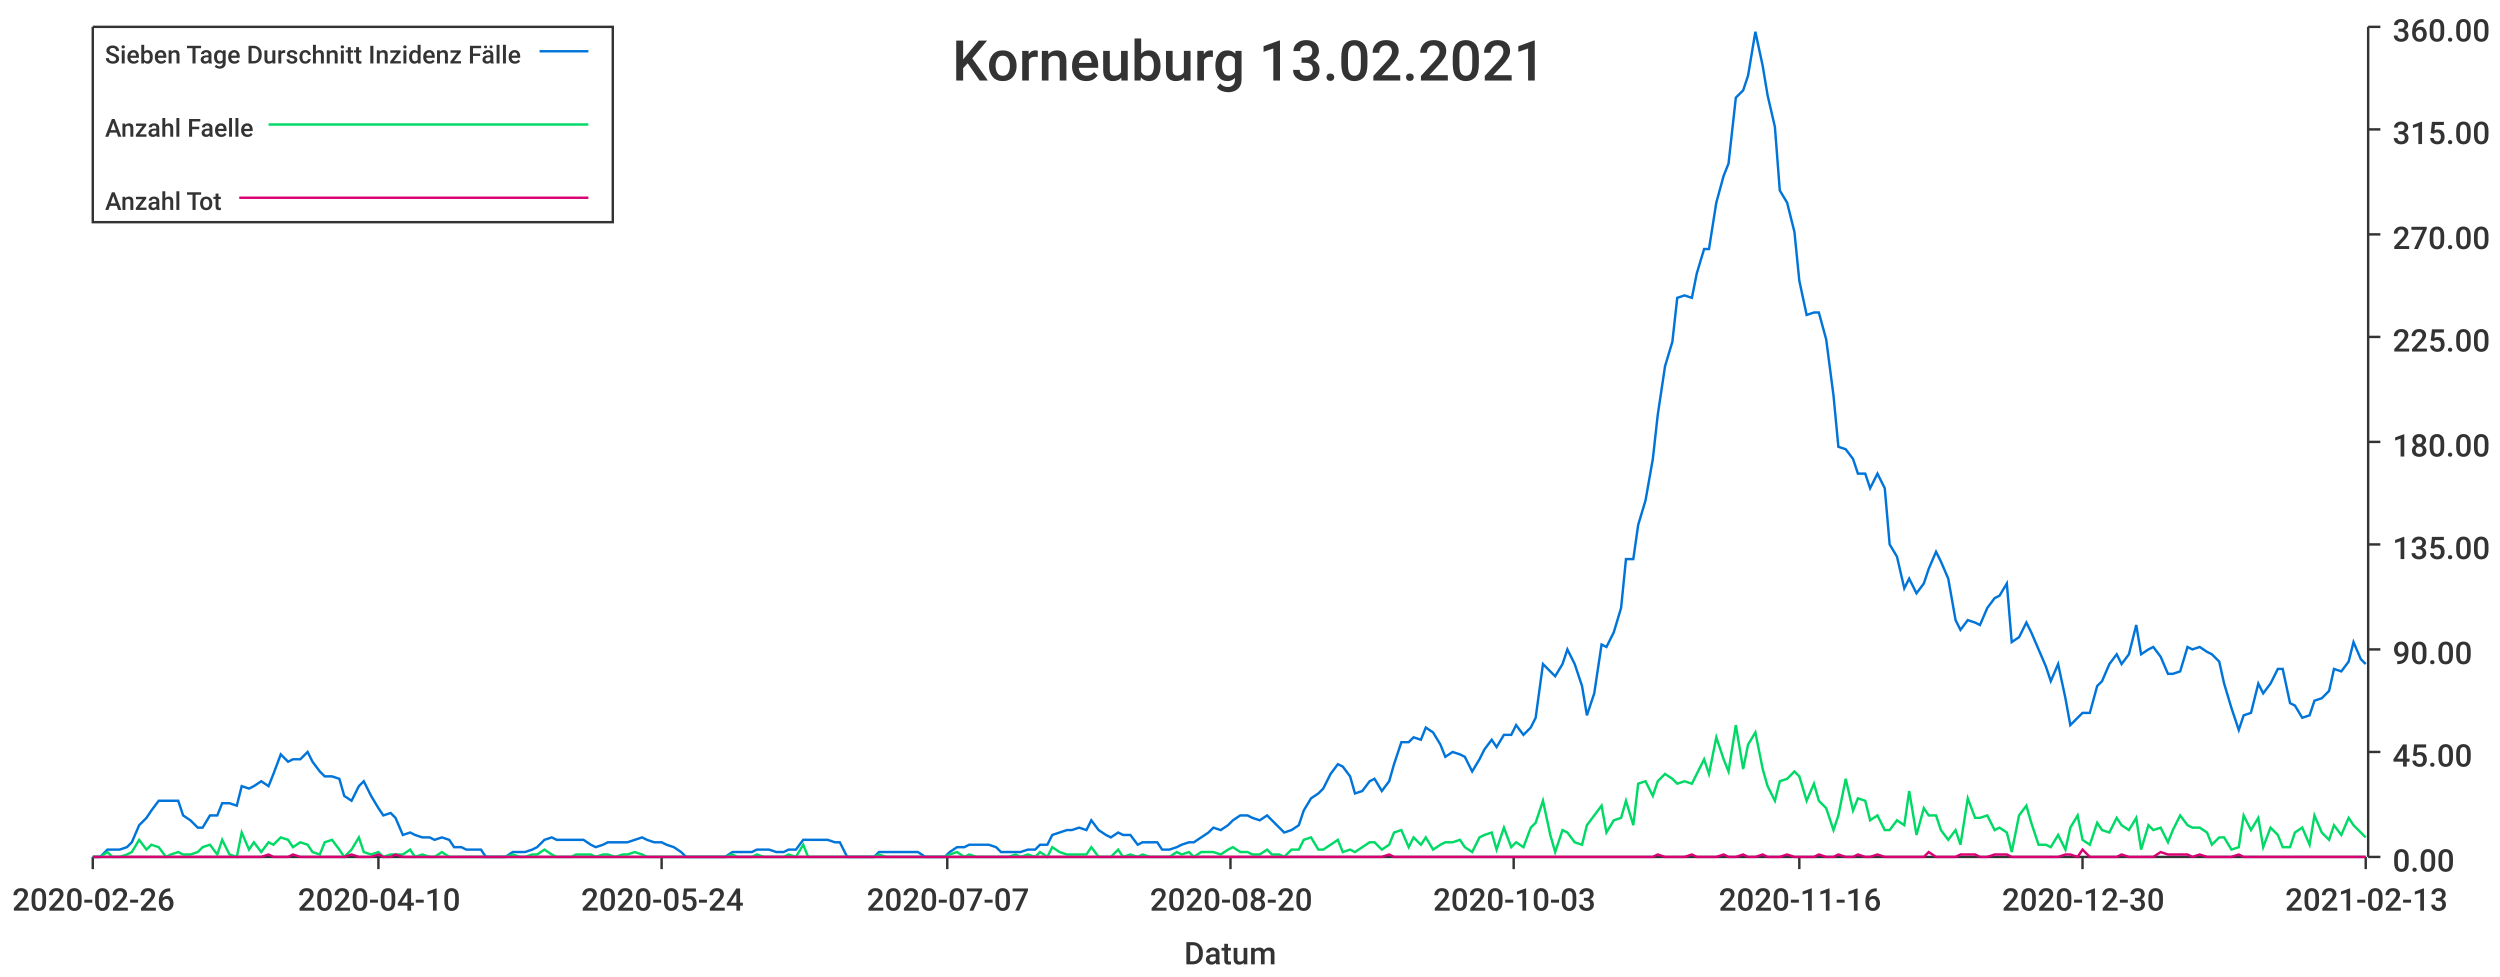
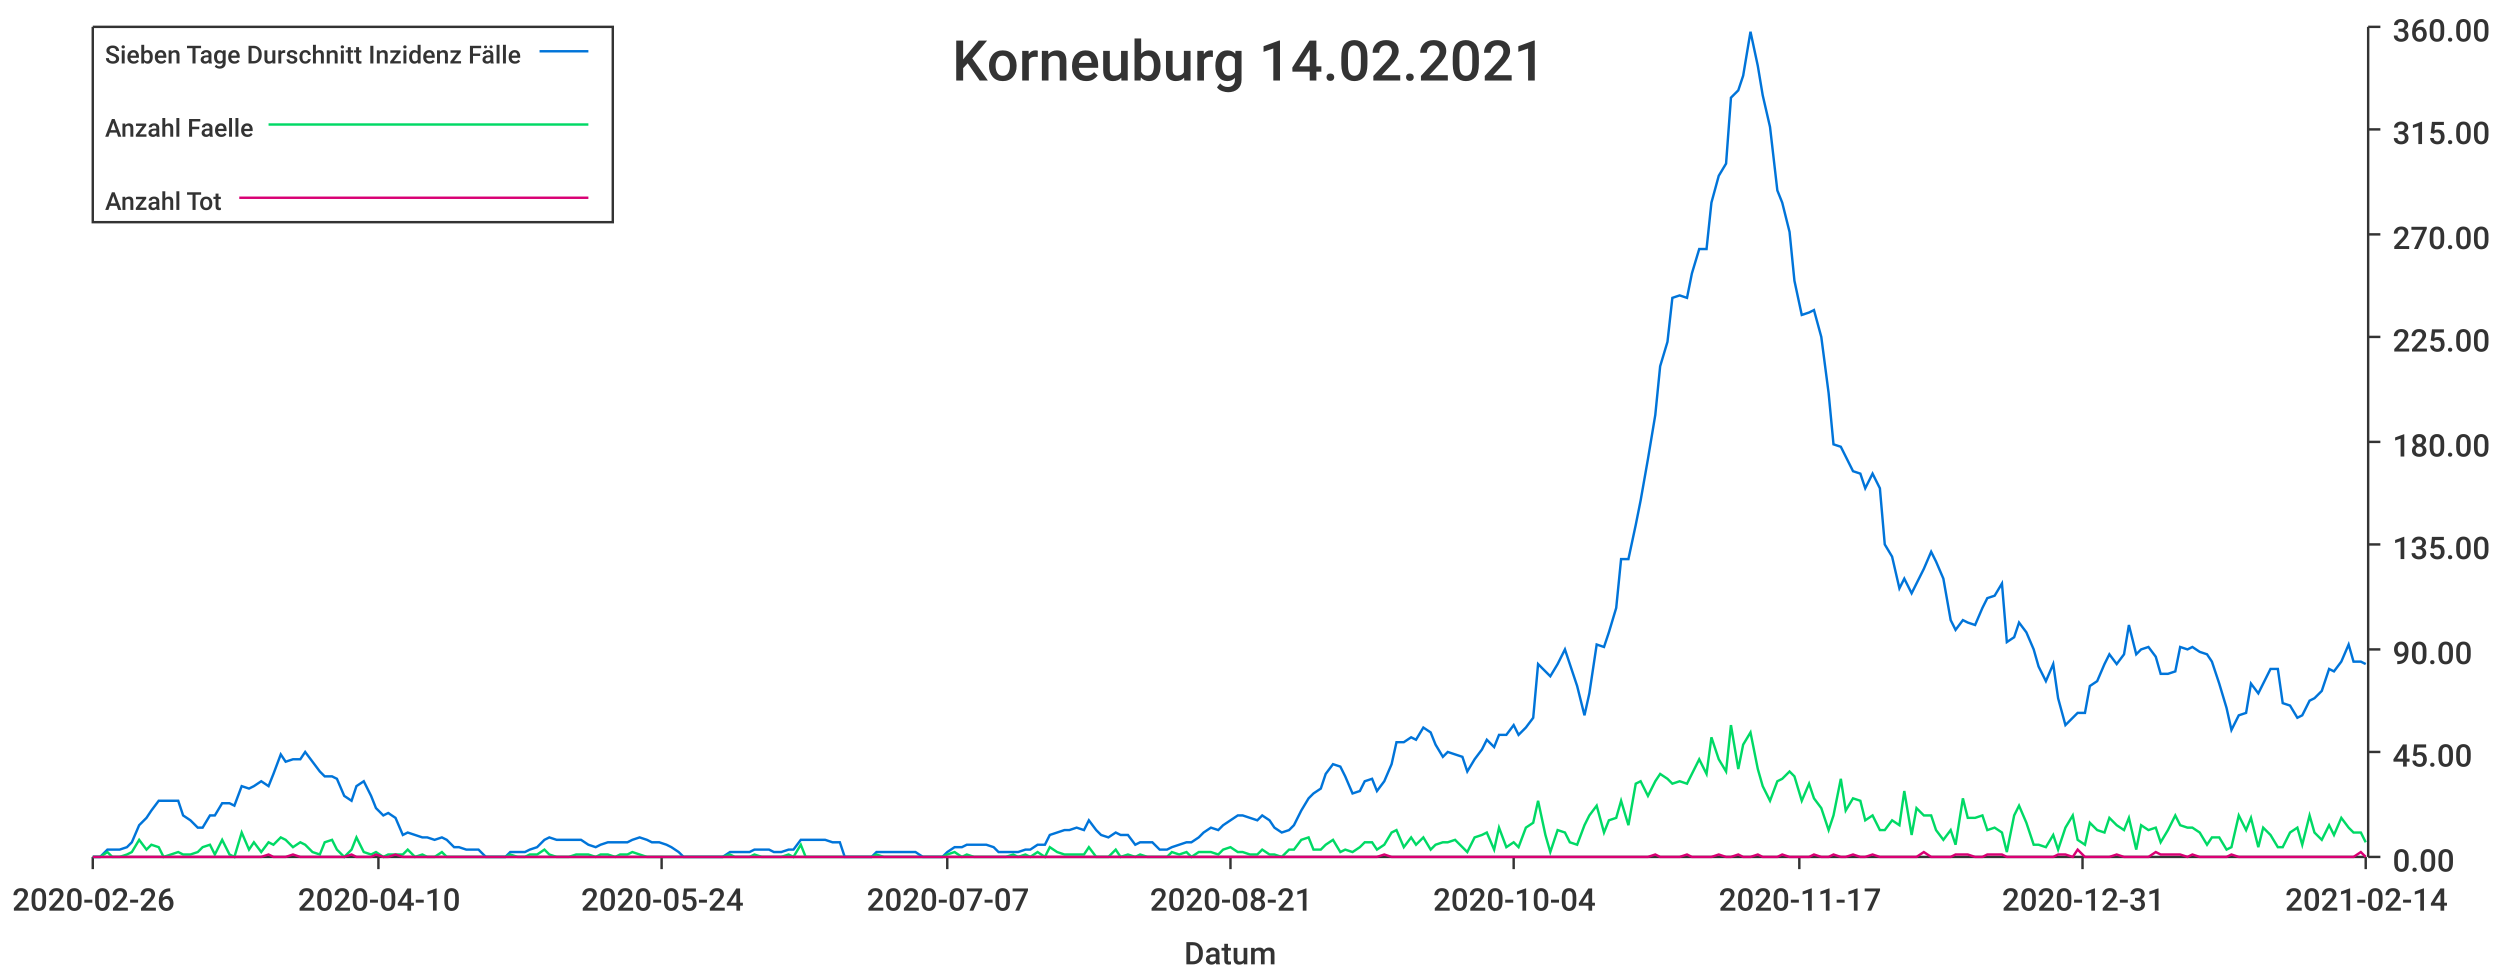
<svg xmlns="http://www.w3.org/2000/svg" width="1024" height="400">\n<path d="M 0 0 L 1024 0 L 1024 400 L 0 400 L 0 0" style="stroke-width:0;stroke:rgba(255,255,255,1.0);fill:rgba(255,255,255,1.0)" />
  <path d="M 38 11 L 969 11 L 969 351 L 38 351 L 38 11" style="stroke-width:0;stroke:rgba(255,255,255,1.0);fill:rgba(255,255,255,1.0)" />
  <path d="M 38 351 L 969 351" style="stroke-width:1;stroke:rgba(51,51,51,1.0);fill:none" />
  <path d="M 38 351 L 38 356" style="stroke-width:1;stroke:rgba(51,51,51,1.0);fill:none" />
  <text x="5" y="373" style="stroke-width:0;stroke:none;fill:rgba(51,51,51,1.0);font-size:12.8px;font-family:'Roboto Medium',sans-serif">2020-02-26</text>
  <path d="M 155 351 L 155 356" style="stroke-width:1;stroke:rgba(51,51,51,1.0);fill:none" />
  <text x="122" y="373" style="stroke-width:0;stroke:none;fill:rgba(51,51,51,1.0);font-size:12.8px;font-family:'Roboto Medium',sans-serif">2020-04-10</text>
  <path d="M 271 351 L 271 356" style="stroke-width:1;stroke:rgba(51,51,51,1.0);fill:none" />
  <text x="238" y="373" style="stroke-width:0;stroke:none;fill:rgba(51,51,51,1.0);font-size:12.8px;font-family:'Roboto Medium',sans-serif">2020-05-24</text>
  <path d="M 388 351 L 388 356" style="stroke-width:1;stroke:rgba(51,51,51,1.0);fill:none" />
  <text x="355" y="373" style="stroke-width:0;stroke:none;fill:rgba(51,51,51,1.0);font-size:12.8px;font-family:'Roboto Medium',sans-serif">2020-07-07</text>
  <path d="M 504 351 L 504 356" style="stroke-width:1;stroke:rgba(51,51,51,1.0);fill:none" />
-   <text x="471" y="373" style="stroke-width:0;stroke:none;fill:rgba(51,51,51,1.0);font-size:12.8px;font-family:'Roboto Medium',sans-serif">2020-08-20</text>
+   <text x="471" y="373" style="stroke-width:0;stroke:none;fill:rgba(51,51,51,1.0);font-size:12.8px;font-family:'Roboto Medium',sans-serif">2020-08-21</text>
  <path d="M 620 351 L 620 356" style="stroke-width:1;stroke:rgba(51,51,51,1.0);fill:none" />
-   <text x="587" y="373" style="stroke-width:0;stroke:none;fill:rgba(51,51,51,1.0);font-size:12.8px;font-family:'Roboto Medium',sans-serif">2020-10-03</text>
+   <text x="587" y="373" style="stroke-width:0;stroke:none;fill:rgba(51,51,51,1.0);font-size:12.8px;font-family:'Roboto Medium',sans-serif">2020-10-04</text>
  <path d="M 737 351 L 737 356" style="stroke-width:1;stroke:rgba(51,51,51,1.0);fill:none" />
-   <text x="704" y="373" style="stroke-width:0;stroke:none;fill:rgba(51,51,51,1.0);font-size:12.8px;font-family:'Roboto Medium',sans-serif">2020-11-16</text>
+   <text x="704" y="373" style="stroke-width:0;stroke:none;fill:rgba(51,51,51,1.0);font-size:12.8px;font-family:'Roboto Medium',sans-serif">2020-11-17</text>
  <path d="M 853 351 L 853 356" style="stroke-width:1;stroke:rgba(51,51,51,1.0);fill:none" />
-   <text x="820" y="373" style="stroke-width:0;stroke:none;fill:rgba(51,51,51,1.0);font-size:12.8px;font-family:'Roboto Medium',sans-serif">2020-12-30</text>
+   <text x="820" y="373" style="stroke-width:0;stroke:none;fill:rgba(51,51,51,1.0);font-size:12.8px;font-family:'Roboto Medium',sans-serif">2020-12-31</text>
  <path d="M 969 351 L 969 356" style="stroke-width:1;stroke:rgba(51,51,51,1.0);fill:none" />
-   <text x="936" y="373" style="stroke-width:0;stroke:none;fill:rgba(51,51,51,1.0);font-size:12.8px;font-family:'Roboto Medium',sans-serif">2021-02-13</text>
+   <text x="936" y="373" style="stroke-width:0;stroke:none;fill:rgba(51,51,51,1.0);font-size:12.8px;font-family:'Roboto Medium',sans-serif">2021-02-14</text>
  <text x="485" y="395" style="stroke-width:0;stroke:none;fill:rgba(51,51,51,1.0);font-size:12.8px;font-family:'Roboto Medium',sans-serif">Datum</text>
  <path d="M 970 351 L 970 11" style="stroke-width:1;stroke:rgba(51,51,51,1.0);fill:none" />
  <path d="M 970 351 L 975 351" style="stroke-width:1;stroke:rgba(51,51,51,1.0);fill:none" />
  <text x="980" y="357" style="stroke-width:0;stroke:none;fill:rgba(51,51,51,1.0);font-size:12.8px;font-family:'Roboto Medium',sans-serif">0.00</text>
  <path d="M 970 308 L 975 308" style="stroke-width:1;stroke:rgba(51,51,51,1.0);fill:none" />
  <text x="980" y="314" style="stroke-width:0;stroke:none;fill:rgba(51,51,51,1.0);font-size:12.8px;font-family:'Roboto Medium',sans-serif">45.00</text>
  <path d="M 970 266 L 975 266" style="stroke-width:1;stroke:rgba(51,51,51,1.0);fill:none" />
  <text x="980" y="272" style="stroke-width:0;stroke:none;fill:rgba(51,51,51,1.0);font-size:12.8px;font-family:'Roboto Medium',sans-serif">90.00</text>
  <path d="M 970 223 L 975 223" style="stroke-width:1;stroke:rgba(51,51,51,1.0);fill:none" />
  <text x="980" y="229" style="stroke-width:0;stroke:none;fill:rgba(51,51,51,1.0);font-size:12.8px;font-family:'Roboto Medium',sans-serif">135.00</text>
  <path d="M 970 181 L 975 181" style="stroke-width:1;stroke:rgba(51,51,51,1.0);fill:none" />
  <text x="980" y="187" style="stroke-width:0;stroke:none;fill:rgba(51,51,51,1.0);font-size:12.8px;font-family:'Roboto Medium',sans-serif">180.00</text>
  <path d="M 970 138 L 975 138" style="stroke-width:1;stroke:rgba(51,51,51,1.0);fill:none" />
  <text x="980" y="144" style="stroke-width:0;stroke:none;fill:rgba(51,51,51,1.0);font-size:12.8px;font-family:'Roboto Medium',sans-serif">225.00</text>
  <path d="M 970 96 L 975 96" style="stroke-width:1;stroke:rgba(51,51,51,1.0);fill:none" />
  <text x="980" y="102" style="stroke-width:0;stroke:none;fill:rgba(51,51,51,1.0);font-size:12.8px;font-family:'Roboto Medium',sans-serif">270.00</text>
  <path d="M 970 53 L 975 53" style="stroke-width:1;stroke:rgba(51,51,51,1.0);fill:none" />
  <text x="980" y="59" style="stroke-width:0;stroke:none;fill:rgba(51,51,51,1.0);font-size:12.8px;font-family:'Roboto Medium',sans-serif">315.00</text>
  <path d="M 970 11 L 975 11" style="stroke-width:1;stroke:rgba(51,51,51,1.0);fill:none" />
  <text x="980" y="17" style="stroke-width:0;stroke:none;fill:rgba(51,51,51,1.0);font-size:12.8px;font-family:'Roboto Medium',sans-serif">360.00</text>
-   <path d="M 38 351 L 41 351 L 44 348 L 46 348 L 49 348 L 52 347 L 54 345 L 57 338 L 60 335 L 62 332 L 65 328 L 68 328 L 70 328 L 73 328 L 75 334 L 78 336 L 81 339 L 83 339 L 86 334 L 89 334 L 91 329 L 94 329 L 97 330 L 99 322 L 102 323 L 104 322 L 107 320 L 110 322 L 112 317 L 115 309 L 118 312 L 120 311 L 123 311 L 126 308 L 128 312 L 131 316 L 133 318 L 136 318 L 139 319 L 141 326 L 144 328 L 147 322 L 149 320 L 152 326 L 155 331 L 157 334 L 160 333 L 162 335 L 165 342 L 168 341 L 170 342 L 173 343 L 176 343 L 178 344 L 181 343 L 184 344 L 186 347 L 189 347 L 191 348 L 194 348 L 197 348 L 199 351 L 202 351 L 205 351 L 207 351 L 210 349 L 213 349 L 215 349 L 218 348 L 220 347 L 223 344 L 226 343 L 228 344 L 231 344 L 234 344 L 236 344 L 239 344 L 242 346 L 244 347 L 247 346 L 249 345 L 252 345 L 255 345 L 257 345 L 260 344 L 263 343 L 265 344 L 268 345 L 271 345 L 273 346 L 276 347 L 279 349 L 281 351 L 284 351 L 286 351 L 289 351 L 292 351 L 294 351 L 297 351 L 300 349 L 302 349 L 305 349 L 308 349 L 310 348 L 313 348 L 315 348 L 318 349 L 321 349 L 323 348 L 326 348 L 329 344 L 331 344 L 334 344 L 337 344 L 339 344 L 342 345 L 344 345 L 347 351 L 350 351 L 352 351 L 355 351 L 358 351 L 360 349 L 363 349 L 366 349 L 368 349 L 371 349 L 373 349 L 376 349 L 379 351 L 381 351 L 384 351 L 387 351 L 389 349 L 392 347 L 395 347 L 397 346 L 400 346 L 402 346 L 405 346 L 408 347 L 410 349 L 413 349 L 416 349 L 418 349 L 421 348 L 424 348 L 426 346 L 429 346 L 431 342 L 434 341 L 437 340 L 439 340 L 442 339 L 445 340 L 447 336 L 450 340 L 453 342 L 455 343 L 458 341 L 460 342 L 463 342 L 466 346 L 468 345 L 471 345 L 474 345 L 476 348 L 479 348 L 482 347 L 484 346 L 487 345 L 489 345 L 492 343 L 495 341 L 497 339 L 500 340 L 503 338 L 505 336 L 508 334 L 511 334 L 513 335 L 516 336 L 519 334 L 521 336 L 524 339 L 526 341 L 529 340 L 532 338 L 534 332 L 537 327 L 540 325 L 542 323 L 545 317 L 548 313 L 550 314 L 553 318 L 555 325 L 558 324 L 561 320 L 563 319 L 566 324 L 569 320 L 571 313 L 574 304 L 577 304 L 579 302 L 582 303 L 584 298 L 587 300 L 590 305 L 592 310 L 595 308 L 598 309 L 600 310 L 603 316 L 606 311 L 608 307 L 611 303 L 613 306 L 616 301 L 619 301 L 621 297 L 624 301 L 627 298 L 629 294 L 632 272 L 635 275 L 637 277 L 640 272 L 642 266 L 645 272 L 648 281 L 650 293 L 653 284 L 656 264 L 658 265 L 661 259 L 664 249 L 666 229 L 669 229 L 671 215 L 674 205 L 677 188 L 679 170 L 682 150 L 685 140 L 687 122 L 690 121 L 693 122 L 695 112 L 698 102 L 700 102 L 703 83 L 706 72 L 708 67 L 711 40 L 714 37 L 716 31 L 719 13 L 722 27 L 724 39 L 727 52 L 729 78 L 732 83 L 735 95 L 737 115 L 740 129 L 743 128 L 745 128 L 748 139 L 751 162 L 753 183 L 756 184 L 759 188 L 761 194 L 764 194 L 766 200 L 769 194 L 772 200 L 774 223 L 777 228 L 780 241 L 782 237 L 785 243 L 788 239 L 790 233 L 793 226 L 795 230 L 798 237 L 801 254 L 803 258 L 806 254 L 809 255 L 811 256 L 814 249 L 817 245 L 819 244 L 822 239 L 824 263 L 827 261 L 830 255 L 832 259 L 835 266 L 838 273 L 840 279 L 843 272 L 846 286 L 848 297 L 851 294 L 853 292 L 856 292 L 859 281 L 861 279 L 864 272 L 867 268 L 869 272 L 872 268 L 875 256 L 877 268 L 880 266 L 882 265 L 885 269 L 888 276 L 890 276 L 893 275 L 896 265 L 898 266 L 901 265 L 904 267 L 906 268 L 909 271 L 911 280 L 914 290 L 917 299 L 919 293 L 922 292 L 925 280 L 927 284 L 930 280 L 933 274 L 935 274 L 938 288 L 940 289 L 943 294 L 946 293 L 948 287 L 951 286 L 954 283 L 956 274 L 959 275 L 962 271 L 964 263 L 967 270 L 969 272" style="stroke-width:1;stroke:rgba(0,116,217,1.0);fill:none" />
-   <path d="M 38 351 L 41 351 L 44 349 L 46 351 L 49 351 L 52 350 L 54 349 L 57 344 L 60 348 L 62 346 L 65 347 L 68 351 L 70 350 L 73 349 L 75 350 L 78 350 L 81 349 L 83 347 L 86 346 L 89 350 L 91 344 L 94 350 L 97 351 L 99 341 L 102 348 L 104 345 L 107 349 L 110 345 L 112 346 L 115 343 L 118 344 L 120 347 L 123 345 L 126 346 L 128 349 L 131 350 L 133 345 L 136 344 L 139 348 L 141 351 L 144 348 L 147 343 L 149 349 L 152 350 L 155 349 L 157 351 L 160 350 L 162 350 L 165 350 L 168 348 L 170 351 L 173 350 L 176 351 L 178 351 L 181 349 L 184 351 L 186 351 L 189 351 L 191 351 L 194 351 L 197 351 L 199 351 L 202 351 L 205 351 L 207 351 L 210 350 L 213 351 L 215 351 L 218 350 L 220 350 L 223 348 L 226 350 L 228 351 L 231 351 L 234 351 L 236 350 L 239 350 L 242 350 L 244 351 L 247 350 L 249 350 L 252 351 L 255 350 L 257 350 L 260 349 L 263 350 L 265 351 L 268 351 L 271 351 L 273 351 L 276 351 L 279 351 L 281 351 L 284 351 L 286 351 L 289 351 L 292 351 L 294 351 L 297 351 L 300 350 L 302 351 L 305 351 L 308 351 L 310 350 L 313 351 L 315 351 L 318 351 L 321 351 L 323 350 L 326 351 L 329 346 L 331 351 L 334 351 L 337 351 L 339 351 L 342 351 L 344 351 L 347 351 L 350 351 L 352 351 L 355 351 L 358 351 L 360 350 L 363 351 L 366 351 L 368 351 L 371 351 L 373 351 L 376 351 L 379 351 L 381 351 L 384 351 L 387 351 L 389 350 L 392 349 L 395 351 L 397 350 L 400 351 L 402 351 L 405 351 L 408 351 L 410 351 L 413 351 L 416 350 L 418 351 L 421 350 L 424 351 L 426 349 L 429 351 L 431 347 L 434 349 L 437 350 L 439 350 L 442 350 L 445 350 L 447 347 L 450 351 L 453 351 L 455 351 L 458 348 L 460 351 L 463 350 L 466 351 L 468 350 L 471 351 L 474 351 L 476 351 L 479 351 L 482 349 L 484 350 L 487 349 L 489 351 L 492 349 L 495 349 L 497 349 L 500 350 L 503 348 L 505 347 L 508 349 L 511 349 L 513 350 L 516 350 L 519 348 L 521 350 L 524 350 L 526 351 L 529 348 L 532 348 L 534 344 L 537 343 L 540 348 L 542 348 L 545 346 L 548 344 L 550 349 L 553 348 L 555 349 L 558 347 L 561 345 L 563 345 L 566 348 L 569 346 L 571 341 L 574 340 L 577 347 L 579 343 L 582 346 L 584 343 L 587 348 L 590 346 L 592 345 L 595 345 L 598 344 L 600 347 L 603 349 L 606 343 L 608 342 L 611 341 L 613 348 L 616 339 L 619 347 L 621 345 L 624 347 L 627 339 L 629 337 L 632 328 L 635 342 L 637 349 L 640 340 L 642 341 L 645 345 L 648 346 L 650 338 L 653 334 L 656 330 L 658 341 L 661 336 L 664 335 L 666 328 L 669 338 L 671 321 L 674 320 L 677 326 L 679 320 L 682 317 L 685 319 L 687 321 L 690 320 L 693 321 L 695 317 L 698 311 L 700 317 L 703 302 L 706 311 L 708 316 L 711 297 L 714 315 L 716 305 L 719 300 L 722 315 L 724 322 L 727 328 L 729 320 L 732 319 L 735 316 L 737 318 L 740 328 L 743 321 L 745 328 L 748 331 L 751 340 L 753 334 L 756 319 L 759 332 L 761 327 L 764 328 L 766 336 L 769 334 L 772 340 L 774 340 L 777 336 L 780 338 L 782 324 L 785 342 L 788 331 L 790 334 L 793 334 L 795 340 L 798 344 L 801 340 L 803 346 L 806 327 L 809 335 L 811 335 L 814 334 L 817 340 L 819 339 L 822 341 L 824 349 L 827 334 L 830 330 L 832 337 L 835 346 L 838 346 L 840 347 L 843 342 L 846 348 L 848 339 L 851 334 L 853 344 L 856 346 L 859 337 L 861 340 L 864 341 L 867 335 L 869 338 L 872 340 L 875 335 L 877 348 L 880 338 L 882 340 L 885 339 L 888 345 L 890 340 L 893 334 L 896 338 L 898 339 L 901 339 L 904 341 L 906 346 L 909 343 L 911 343 L 914 348 L 917 347 L 919 334 L 922 340 L 925 335 L 927 347 L 930 339 L 933 342 L 935 347 L 938 347 L 940 341 L 943 339 L 946 346 L 948 334 L 951 341 L 954 344 L 956 338 L 959 342 L 962 335 L 964 338 L 967 341 L 969 343" style="stroke-width:1;stroke:rgba(0,217,101,1.0);fill:none" />
-   <path d="M 38 351 L 41 351 L 44 351 L 46 351 L 49 351 L 52 351 L 54 351 L 57 351 L 60 351 L 62 351 L 65 351 L 68 351 L 70 351 L 73 351 L 75 351 L 78 351 L 81 351 L 83 351 L 86 351 L 89 351 L 91 351 L 94 351 L 97 351 L 99 351 L 102 351 L 104 351 L 107 351 L 110 350 L 112 351 L 115 351 L 118 351 L 120 350 L 123 351 L 126 351 L 128 351 L 131 351 L 133 351 L 136 351 L 139 351 L 141 351 L 144 350 L 147 351 L 149 351 L 152 351 L 155 350 L 157 351 L 160 351 L 162 350 L 165 351 L 168 351 L 170 351 L 173 351 L 176 351 L 178 351 L 181 351 L 184 351 L 186 351 L 189 351 L 191 351 L 194 351 L 197 351 L 199 351 L 202 351 L 205 351 L 207 351 L 210 351 L 213 351 L 215 351 L 218 351 L 220 351 L 223 351 L 226 351 L 228 351 L 231 351 L 234 351 L 236 351 L 239 351 L 242 351 L 244 351 L 247 351 L 249 351 L 252 351 L 255 351 L 257 351 L 260 351 L 263 351 L 265 351 L 268 351 L 271 351 L 273 351 L 276 351 L 279 351 L 281 351 L 284 351 L 286 351 L 289 351 L 292 351 L 294 351 L 297 351 L 300 351 L 302 351 L 305 351 L 308 351 L 310 351 L 313 351 L 315 351 L 318 351 L 321 351 L 323 351 L 326 351 L 329 351 L 331 351 L 334 351 L 337 351 L 339 351 L 342 351 L 344 351 L 347 351 L 350 351 L 352 351 L 355 351 L 358 351 L 360 351 L 363 351 L 366 351 L 368 351 L 371 351 L 373 351 L 376 351 L 379 351 L 381 351 L 384 351 L 387 351 L 389 351 L 392 351 L 395 351 L 397 351 L 400 351 L 402 351 L 405 351 L 408 351 L 410 351 L 413 351 L 416 351 L 418 351 L 421 351 L 424 351 L 426 351 L 429 351 L 431 351 L 434 351 L 437 351 L 439 351 L 442 351 L 445 351 L 447 351 L 450 351 L 453 351 L 455 351 L 458 351 L 460 351 L 463 351 L 466 351 L 468 351 L 471 351 L 474 351 L 476 351 L 479 351 L 482 351 L 484 351 L 487 351 L 489 351 L 492 351 L 495 351 L 497 351 L 500 351 L 503 351 L 505 351 L 508 351 L 511 351 L 513 351 L 516 351 L 519 351 L 521 351 L 524 351 L 526 351 L 529 351 L 532 351 L 534 351 L 537 351 L 540 351 L 542 351 L 545 351 L 548 351 L 550 351 L 553 351 L 555 351 L 558 351 L 561 351 L 563 351 L 566 351 L 569 350 L 571 351 L 574 351 L 577 351 L 579 351 L 582 351 L 584 351 L 587 351 L 590 351 L 592 351 L 595 351 L 598 351 L 600 351 L 603 351 L 606 351 L 608 351 L 611 351 L 613 351 L 616 351 L 619 351 L 621 351 L 624 351 L 627 351 L 629 351 L 632 351 L 635 351 L 637 351 L 640 351 L 642 351 L 645 351 L 648 351 L 650 351 L 653 351 L 656 351 L 658 351 L 661 351 L 664 351 L 666 351 L 669 351 L 671 351 L 674 351 L 677 351 L 679 350 L 682 351 L 685 351 L 687 351 L 690 351 L 693 350 L 695 351 L 698 351 L 700 351 L 703 351 L 706 350 L 708 351 L 711 351 L 714 350 L 716 351 L 719 351 L 722 350 L 724 351 L 727 351 L 729 351 L 732 350 L 735 351 L 737 351 L 740 351 L 743 351 L 745 350 L 748 351 L 751 351 L 753 350 L 756 351 L 759 351 L 761 350 L 764 351 L 766 351 L 769 350 L 772 351 L 774 351 L 777 351 L 780 351 L 782 351 L 785 351 L 788 351 L 790 349 L 793 351 L 795 351 L 798 351 L 801 351 L 803 350 L 806 350 L 809 350 L 811 351 L 814 351 L 817 350 L 819 350 L 822 350 L 824 351 L 827 351 L 830 351 L 832 351 L 835 351 L 838 351 L 840 351 L 843 351 L 846 350 L 848 350 L 851 351 L 853 348 L 856 351 L 859 351 L 861 351 L 864 351 L 867 351 L 869 350 L 872 351 L 875 351 L 877 351 L 880 351 L 882 351 L 885 349 L 888 350 L 890 350 L 893 350 L 896 350 L 898 351 L 901 350 L 904 351 L 906 351 L 909 351 L 911 351 L 914 351 L 917 350 L 919 351 L 922 351 L 925 351 L 927 351 L 930 351 L 933 351 L 935 351 L 938 351 L 940 351 L 943 351 L 946 351 L 948 351 L 951 351 L 954 351 L 956 351 L 959 351 L 962 351 L 964 351 L 967 351 L 969 351" style="stroke-width:1;stroke:rgba(217,0,116,1.0);fill:none" />
-   <text x="390" y="33" style="stroke-width:0;stroke:none;fill:rgba(51,51,51,1.0);font-size:23.0px;font-family:'Roboto Medium',sans-serif">Korneuburg 13.02.2021</text>
+   <path d="M 38 351 L 41 351 L 44 348 L 46 348 L 49 348 L 52 347 L 54 345 L 57 338 L 60 335 L 62 332 L 65 328 L 67 328 L 70 328 L 73 328 L 75 334 L 78 336 L 81 339 L 83 339 L 86 334 L 88 334 L 91 329 L 94 329 L 96 330 L 99 322 L 102 323 L 104 322 L 107 320 L 110 322 L 112 317 L 115 309 L 117 312 L 120 311 L 123 311 L 125 308 L 128 312 L 131 316 L 133 318 L 136 318 L 138 319 L 141 326 L 144 328 L 146 322 L 149 320 L 152 326 L 154 331 L 157 334 L 159 333 L 162 335 L 165 342 L 167 341 L 170 342 L 173 343 L 175 343 L 178 344 L 181 343 L 183 344 L 186 347 L 188 347 L 191 348 L 194 348 L 196 348 L 199 351 L 202 351 L 204 351 L 207 351 L 209 349 L 212 349 L 215 349 L 217 348 L 220 347 L 223 344 L 225 343 L 228 344 L 230 344 L 233 344 L 236 344 L 238 344 L 241 346 L 244 347 L 246 346 L 249 345 L 252 345 L 254 345 L 257 345 L 259 344 L 262 343 L 265 344 L 267 345 L 270 345 L 273 346 L 275 347 L 278 349 L 280 351 L 283 351 L 286 351 L 288 351 L 291 351 L 294 351 L 296 351 L 299 349 L 301 349 L 304 349 L 307 349 L 309 348 L 312 348 L 315 348 L 317 349 L 320 349 L 323 348 L 325 348 L 328 344 L 330 344 L 333 344 L 336 344 L 338 344 L 341 345 L 344 345 L 346 351 L 349 351 L 351 351 L 354 351 L 357 351 L 359 349 L 362 349 L 365 349 L 367 349 L 370 349 L 373 349 L 375 349 L 378 351 L 380 351 L 383 351 L 386 351 L 388 349 L 391 347 L 394 347 L 396 346 L 399 346 L 401 346 L 404 346 L 407 347 L 409 349 L 412 349 L 415 349 L 417 349 L 420 348 L 422 348 L 425 346 L 428 346 L 430 342 L 433 341 L 436 340 L 438 340 L 441 339 L 444 340 L 446 336 L 449 340 L 451 342 L 454 343 L 457 341 L 459 342 L 462 342 L 465 346 L 467 345 L 470 345 L 472 345 L 475 348 L 478 348 L 480 347 L 483 346 L 486 345 L 488 345 L 491 343 L 493 341 L 496 339 L 499 340 L 501 338 L 504 336 L 507 334 L 509 334 L 512 335 L 515 336 L 517 334 L 520 336 L 522 339 L 525 341 L 528 340 L 530 338 L 533 332 L 536 327 L 538 325 L 541 323 L 543 317 L 546 313 L 549 314 L 551 318 L 554 325 L 557 324 L 559 320 L 562 319 L 564 324 L 567 320 L 570 313 L 572 304 L 575 304 L 578 302 L 580 303 L 583 298 L 586 300 L 588 305 L 591 310 L 593 308 L 596 309 L 599 310 L 601 316 L 604 311 L 607 307 L 609 303 L 612 306 L 614 301 L 617 301 L 620 297 L 622 301 L 625 298 L 628 294 L 630 272 L 633 275 L 635 277 L 638 272 L 641 266 L 643 272 L 646 281 L 649 293 L 651 284 L 654 264 L 657 265 L 659 259 L 662 249 L 664 229 L 667 229 L 670 215 L 672 205 L 675 188 L 678 170 L 680 150 L 683 140 L 685 122 L 688 121 L 691 122 L 693 112 L 696 102 L 699 102 L 701 83 L 704 72 L 707 67 L 709 40 L 712 37 L 714 31 L 717 13 L 720 27 L 722 39 L 725 52 L 728 78 L 730 83 L 733 95 L 735 115 L 738 129 L 741 128 L 743 127 L 746 138 L 749 161 L 751 182 L 754 183 L 756 187 L 759 193 L 762 194 L 764 200 L 767 194 L 770 200 L 772 223 L 775 228 L 778 241 L 780 237 L 783 243 L 785 239 L 788 233 L 791 226 L 793 230 L 796 237 L 799 254 L 801 258 L 804 254 L 806 255 L 809 256 L 812 249 L 814 245 L 817 244 L 820 239 L 822 263 L 825 261 L 827 255 L 830 259 L 833 266 L 835 273 L 838 279 L 841 272 L 843 286 L 846 297 L 849 294 L 851 292 L 854 292 L 856 281 L 859 279 L 862 272 L 864 268 L 867 272 L 870 268 L 872 256 L 875 268 L 877 266 L 880 265 L 883 269 L 885 276 L 888 276 L 891 275 L 893 265 L 896 266 L 898 265 L 901 267 L 904 268 L 906 271 L 909 280 L 912 290 L 914 299 L 917 293 L 920 292 L 922 280 L 925 284 L 927 280 L 930 274 L 933 274 L 935 288 L 938 289 L 941 294 L 943 293 L 946 287 L 948 286 L 951 283 L 954 274 L 956 275 L 959 271 L 962 264 L 964 271 L 967 271 L 969 272" style="stroke-width:1;stroke:rgba(0,116,217,1.0);fill:none" />
+   <path d="M 38 351 L 41 351 L 44 349 L 46 351 L 49 351 L 52 350 L 54 349 L 57 344 L 60 348 L 62 346 L 65 347 L 67 351 L 70 350 L 73 349 L 75 350 L 78 350 L 81 349 L 83 347 L 86 346 L 88 350 L 91 344 L 94 350 L 96 351 L 99 341 L 102 348 L 104 345 L 107 349 L 110 345 L 112 346 L 115 343 L 117 344 L 120 347 L 123 345 L 125 346 L 128 349 L 131 350 L 133 345 L 136 344 L 138 348 L 141 351 L 144 348 L 146 343 L 149 349 L 152 350 L 154 349 L 157 351 L 159 350 L 162 350 L 165 350 L 167 348 L 170 351 L 173 350 L 175 351 L 178 351 L 181 349 L 183 351 L 186 351 L 188 351 L 191 351 L 194 351 L 196 351 L 199 351 L 202 351 L 204 351 L 207 351 L 209 350 L 212 351 L 215 351 L 217 350 L 220 350 L 223 348 L 225 350 L 228 351 L 230 351 L 233 351 L 236 350 L 238 350 L 241 350 L 244 351 L 246 350 L 249 350 L 252 351 L 254 350 L 257 350 L 259 349 L 262 350 L 265 351 L 267 351 L 270 351 L 273 351 L 275 351 L 278 351 L 280 351 L 283 351 L 286 351 L 288 351 L 291 351 L 294 351 L 296 351 L 299 350 L 301 351 L 304 351 L 307 351 L 309 350 L 312 351 L 315 351 L 317 351 L 320 351 L 323 350 L 325 351 L 328 346 L 330 351 L 333 351 L 336 351 L 338 351 L 341 351 L 344 351 L 346 351 L 349 351 L 351 351 L 354 351 L 357 351 L 359 350 L 362 351 L 365 351 L 367 351 L 370 351 L 373 351 L 375 351 L 378 351 L 380 351 L 383 351 L 386 351 L 388 350 L 391 349 L 394 351 L 396 350 L 399 351 L 401 351 L 404 351 L 407 351 L 409 351 L 412 351 L 415 350 L 417 351 L 420 350 L 422 351 L 425 349 L 428 351 L 430 347 L 433 349 L 436 350 L 438 350 L 441 350 L 444 350 L 446 347 L 449 351 L 451 351 L 454 351 L 457 348 L 459 351 L 462 350 L 465 351 L 467 350 L 470 351 L 472 351 L 475 351 L 478 351 L 480 349 L 483 350 L 486 349 L 488 351 L 491 349 L 493 349 L 496 349 L 499 350 L 501 348 L 504 347 L 507 349 L 509 349 L 512 350 L 515 350 L 517 348 L 520 350 L 522 350 L 525 351 L 528 348 L 530 348 L 533 344 L 536 343 L 538 348 L 541 348 L 543 346 L 546 344 L 549 349 L 551 348 L 554 349 L 557 347 L 559 345 L 562 345 L 564 348 L 567 346 L 570 341 L 572 340 L 575 347 L 578 343 L 580 346 L 583 343 L 586 348 L 588 346 L 591 345 L 593 345 L 596 344 L 599 347 L 601 349 L 604 343 L 607 342 L 609 341 L 612 348 L 614 339 L 617 347 L 620 345 L 622 347 L 625 339 L 628 337 L 630 328 L 633 342 L 635 349 L 638 340 L 641 341 L 643 345 L 646 346 L 649 338 L 651 334 L 654 330 L 657 341 L 659 336 L 662 335 L 664 328 L 667 338 L 670 321 L 672 320 L 675 326 L 678 320 L 680 317 L 683 319 L 685 321 L 688 320 L 691 321 L 693 317 L 696 311 L 699 317 L 701 302 L 704 311 L 707 316 L 709 297 L 712 315 L 714 305 L 717 300 L 720 315 L 722 322 L 725 328 L 728 320 L 730 319 L 733 316 L 735 318 L 738 328 L 741 321 L 743 327 L 746 331 L 749 340 L 751 334 L 754 319 L 756 332 L 759 327 L 762 328 L 764 336 L 767 334 L 770 340 L 772 340 L 775 336 L 778 338 L 780 324 L 783 342 L 785 331 L 788 334 L 791 334 L 793 340 L 796 344 L 799 340 L 801 346 L 804 327 L 806 335 L 809 335 L 812 334 L 814 340 L 817 339 L 820 341 L 822 349 L 825 334 L 827 330 L 830 337 L 833 346 L 835 346 L 838 347 L 841 342 L 843 348 L 846 339 L 849 334 L 851 344 L 854 346 L 856 337 L 859 340 L 862 341 L 864 335 L 867 338 L 870 340 L 872 335 L 875 348 L 877 338 L 880 340 L 883 339 L 885 345 L 888 340 L 891 334 L 893 338 L 896 339 L 898 339 L 901 341 L 904 346 L 906 343 L 909 343 L 912 348 L 914 347 L 917 334 L 920 340 L 922 335 L 925 347 L 927 339 L 930 342 L 933 347 L 935 347 L 938 341 L 941 339 L 943 346 L 946 334 L 948 341 L 951 344 L 954 338 L 956 342 L 959 335 L 962 339 L 964 341 L 967 341 L 969 345" style="stroke-width:1;stroke:rgba(0,217,101,1.0);fill:none" />
+   <path d="M 38 351 L 41 351 L 44 351 L 46 351 L 49 351 L 52 351 L 54 351 L 57 351 L 60 351 L 62 351 L 65 351 L 67 351 L 70 351 L 73 351 L 75 351 L 78 351 L 81 351 L 83 351 L 86 351 L 88 351 L 91 351 L 94 351 L 96 351 L 99 351 L 102 351 L 104 351 L 107 351 L 110 350 L 112 351 L 115 351 L 117 351 L 120 350 L 123 351 L 125 351 L 128 351 L 131 351 L 133 351 L 136 351 L 138 351 L 141 351 L 144 350 L 146 351 L 149 351 L 152 351 L 154 350 L 157 351 L 159 351 L 162 350 L 165 351 L 167 351 L 170 351 L 173 351 L 175 351 L 178 351 L 181 351 L 183 351 L 186 351 L 188 351 L 191 351 L 194 351 L 196 351 L 199 351 L 202 351 L 204 351 L 207 351 L 209 351 L 212 351 L 215 351 L 217 351 L 220 351 L 223 351 L 225 351 L 228 351 L 230 351 L 233 351 L 236 351 L 238 351 L 241 351 L 244 351 L 246 351 L 249 351 L 252 351 L 254 351 L 257 351 L 259 351 L 262 351 L 265 351 L 267 351 L 270 351 L 273 351 L 275 351 L 278 351 L 280 351 L 283 351 L 286 351 L 288 351 L 291 351 L 294 351 L 296 351 L 299 351 L 301 351 L 304 351 L 307 351 L 309 351 L 312 351 L 315 351 L 317 351 L 320 351 L 323 351 L 325 351 L 328 351 L 330 351 L 333 351 L 336 351 L 338 351 L 341 351 L 344 351 L 346 351 L 349 351 L 351 351 L 354 351 L 357 351 L 359 351 L 362 351 L 365 351 L 367 351 L 370 351 L 373 351 L 375 351 L 378 351 L 380 351 L 383 351 L 386 351 L 388 351 L 391 351 L 394 351 L 396 351 L 399 351 L 401 351 L 404 351 L 407 351 L 409 351 L 412 351 L 415 351 L 417 351 L 420 351 L 422 351 L 425 351 L 428 351 L 430 351 L 433 351 L 436 351 L 438 351 L 441 351 L 444 351 L 446 351 L 449 351 L 451 351 L 454 351 L 457 351 L 459 351 L 462 351 L 465 351 L 467 351 L 470 351 L 472 351 L 475 351 L 478 351 L 480 351 L 483 351 L 486 351 L 488 351 L 491 351 L 493 351 L 496 351 L 499 351 L 501 351 L 504 351 L 507 351 L 509 351 L 512 351 L 515 351 L 517 351 L 520 351 L 522 351 L 525 351 L 528 351 L 530 351 L 533 351 L 536 351 L 538 351 L 541 351 L 543 351 L 546 351 L 549 351 L 551 351 L 554 351 L 557 351 L 559 351 L 562 351 L 564 351 L 567 350 L 570 351 L 572 351 L 575 351 L 578 351 L 580 351 L 583 351 L 586 351 L 588 351 L 591 351 L 593 351 L 596 351 L 599 351 L 601 351 L 604 351 L 607 351 L 609 351 L 612 351 L 614 351 L 617 351 L 620 351 L 622 351 L 625 351 L 628 351 L 630 351 L 633 351 L 635 351 L 638 351 L 641 351 L 643 351 L 646 351 L 649 351 L 651 351 L 654 351 L 657 351 L 659 351 L 662 351 L 664 351 L 667 351 L 670 351 L 672 351 L 675 351 L 678 350 L 680 351 L 683 351 L 685 351 L 688 351 L 691 350 L 693 351 L 696 351 L 699 351 L 701 351 L 704 350 L 707 351 L 709 351 L 712 350 L 714 351 L 717 351 L 720 350 L 722 351 L 725 351 L 728 351 L 730 350 L 733 351 L 735 351 L 738 351 L 741 351 L 743 350 L 746 351 L 749 351 L 751 350 L 754 351 L 756 351 L 759 350 L 762 351 L 764 351 L 767 350 L 770 351 L 772 351 L 775 351 L 778 351 L 780 351 L 783 351 L 785 351 L 788 349 L 791 351 L 793 351 L 796 351 L 799 351 L 801 350 L 804 350 L 806 350 L 809 351 L 812 351 L 814 350 L 817 350 L 820 350 L 822 351 L 825 351 L 827 351 L 830 351 L 833 351 L 835 351 L 838 351 L 841 351 L 843 350 L 846 350 L 849 351 L 851 348 L 854 351 L 856 351 L 859 351 L 862 351 L 864 351 L 867 350 L 870 351 L 872 351 L 875 351 L 877 351 L 880 351 L 883 349 L 885 350 L 888 350 L 891 350 L 893 350 L 896 351 L 898 350 L 901 351 L 904 351 L 906 351 L 909 351 L 912 351 L 914 350 L 917 351 L 920 351 L 922 351 L 925 351 L 927 351 L 930 351 L 933 351 L 935 351 L 938 351 L 941 351 L 943 351 L 946 351 L 948 351 L 951 351 L 954 351 L 956 351 L 959 351 L 962 351 L 964 351 L 967 349 L 969 351" style="stroke-width:1;stroke:rgba(217,0,116,1.0);fill:none" />
+   <text x="390" y="33" style="stroke-width:0;stroke:none;fill:rgba(51,51,51,1.0);font-size:23.0px;font-family:'Roboto Medium',sans-serif">Korneuburg 14.02.2021</text>
  <path d="M 38 11 L 251 11 L 251 91 L 38 91 L 38 11" style="stroke-width:1;stroke:rgba(51,51,51,1.0);fill:rgba(255,255,255,1.0)" />
  <text x="43" y="26" style="stroke-width:0;stroke:none;fill:rgba(51,51,51,1.0);font-size:10.2px;font-family:'Roboto Medium',sans-serif">Sieben Tage Durschnitt Inzidenz Fälle</text>
  <path d="M 221 21 L 241 21" style="stroke-width:1;stroke:rgba(0,116,217,1.0);fill:none" />
  <text x="43" y="56" style="stroke-width:0;stroke:none;fill:rgba(51,51,51,1.0);font-size:10.2px;font-family:'Roboto Medium',sans-serif">Anzahl Faelle</text>
  <path d="M 110 51 L 241 51" style="stroke-width:1;stroke:rgba(0,217,101,1.0);fill:none" />
  <text x="43" y="86" style="stroke-width:0;stroke:none;fill:rgba(51,51,51,1.0);font-size:10.2px;font-family:'Roboto Medium',sans-serif">Anzahl Tot</text>
  <path d="M 98 81 L 241 81" style="stroke-width:1;stroke:rgba(217,0,116,1.0);fill:none" />
</svg>
